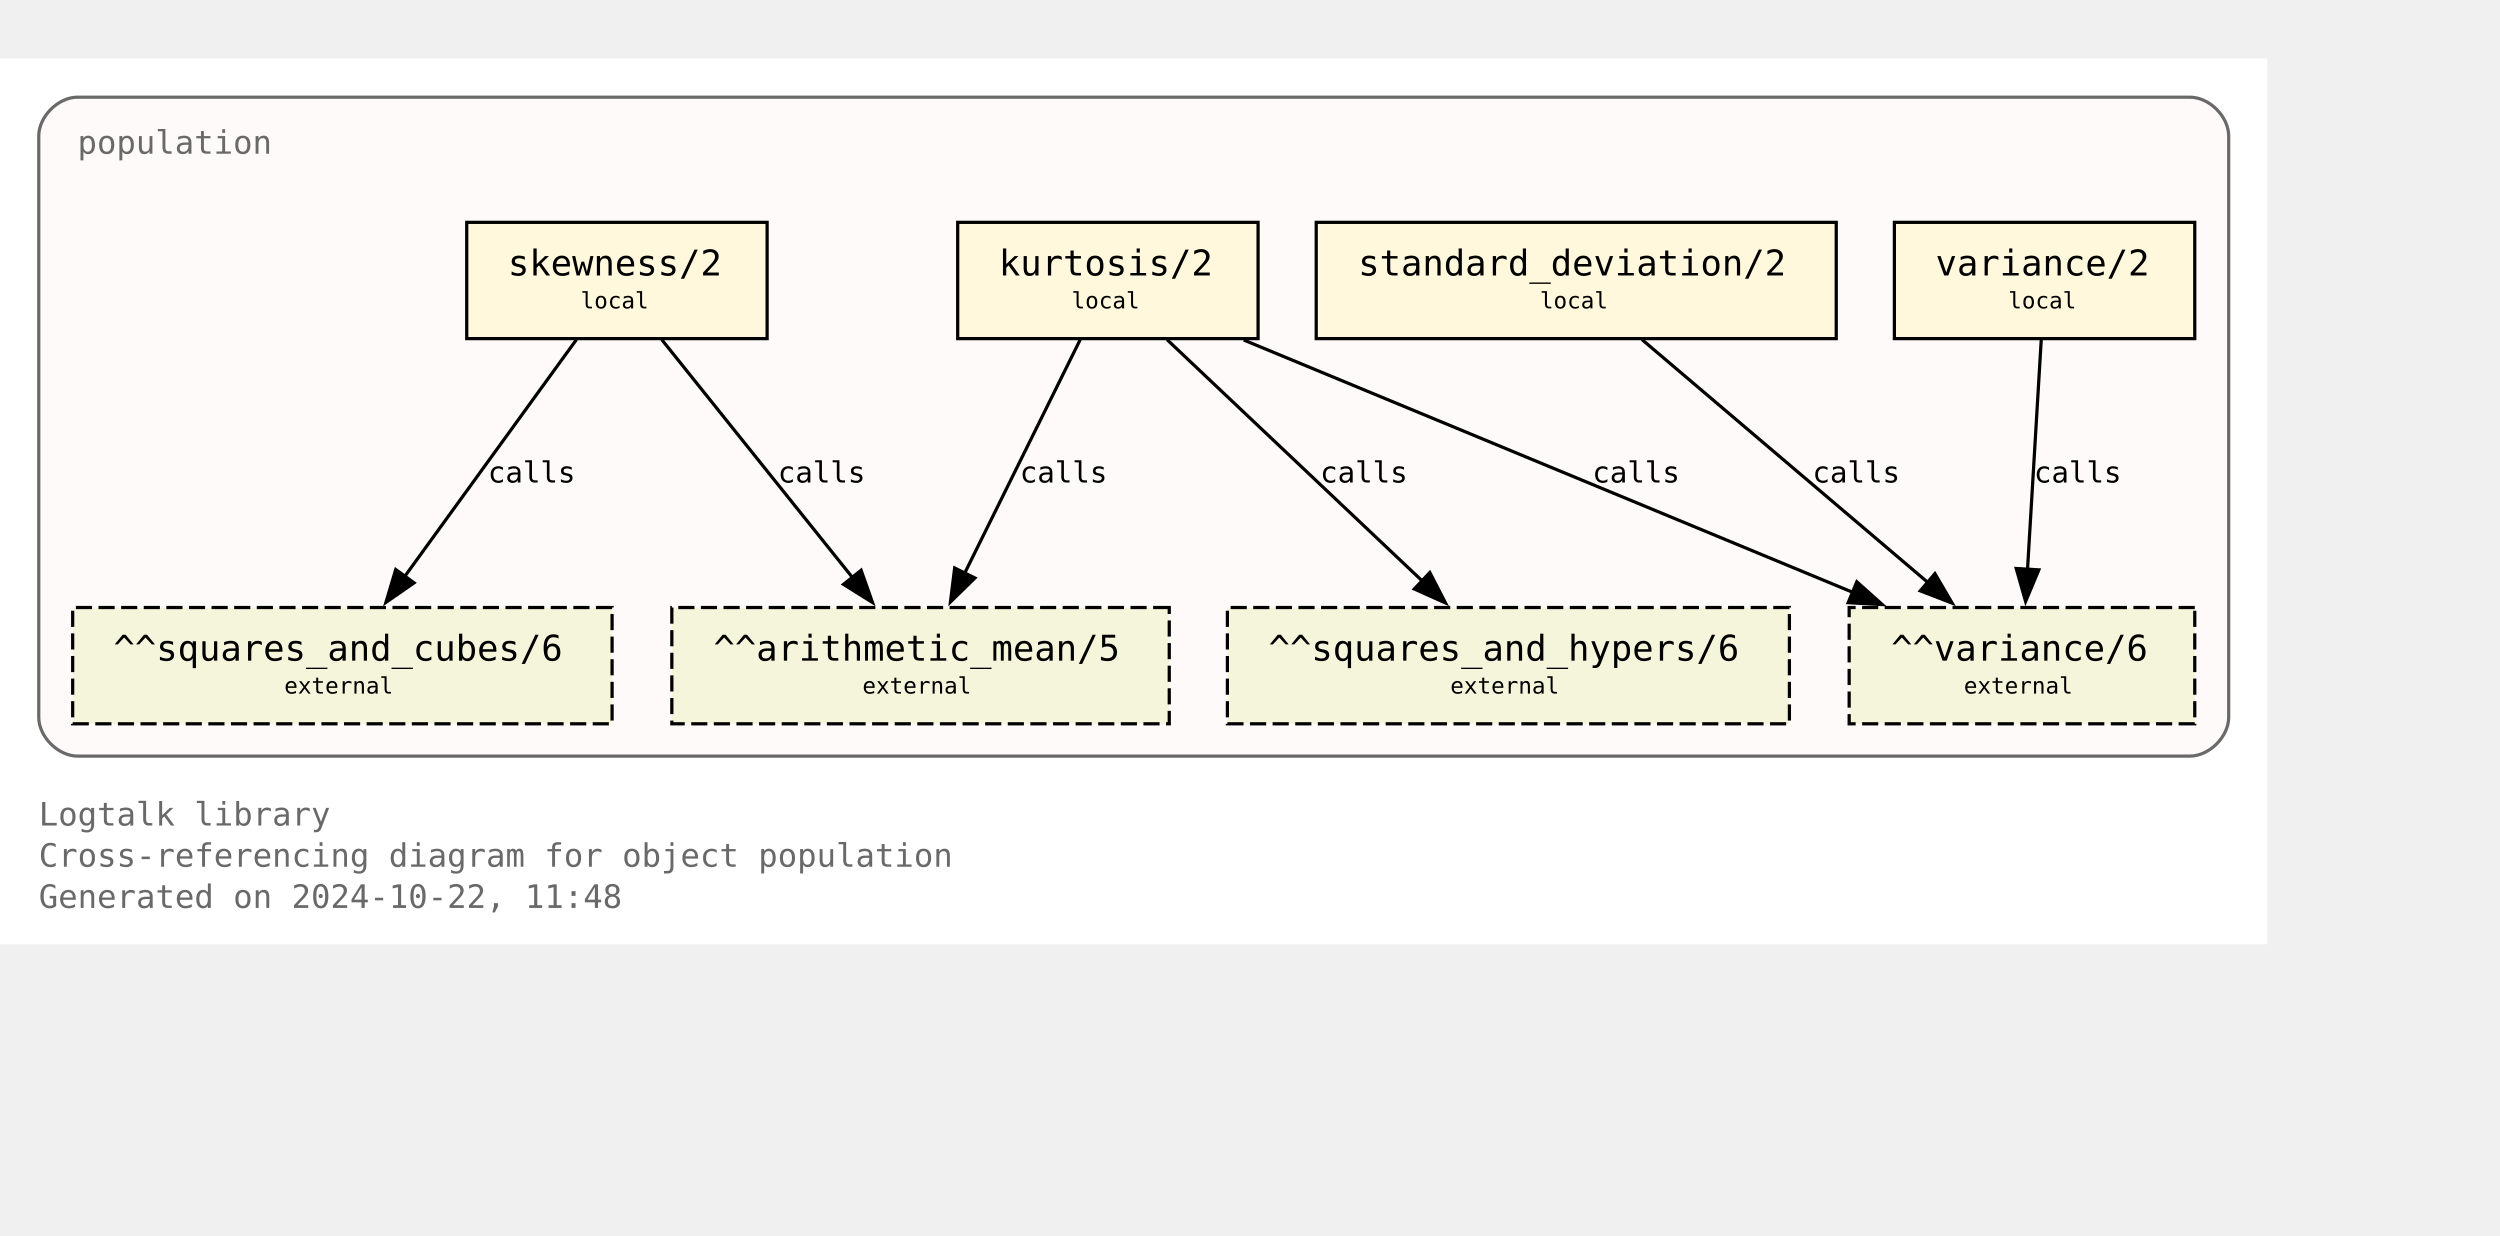
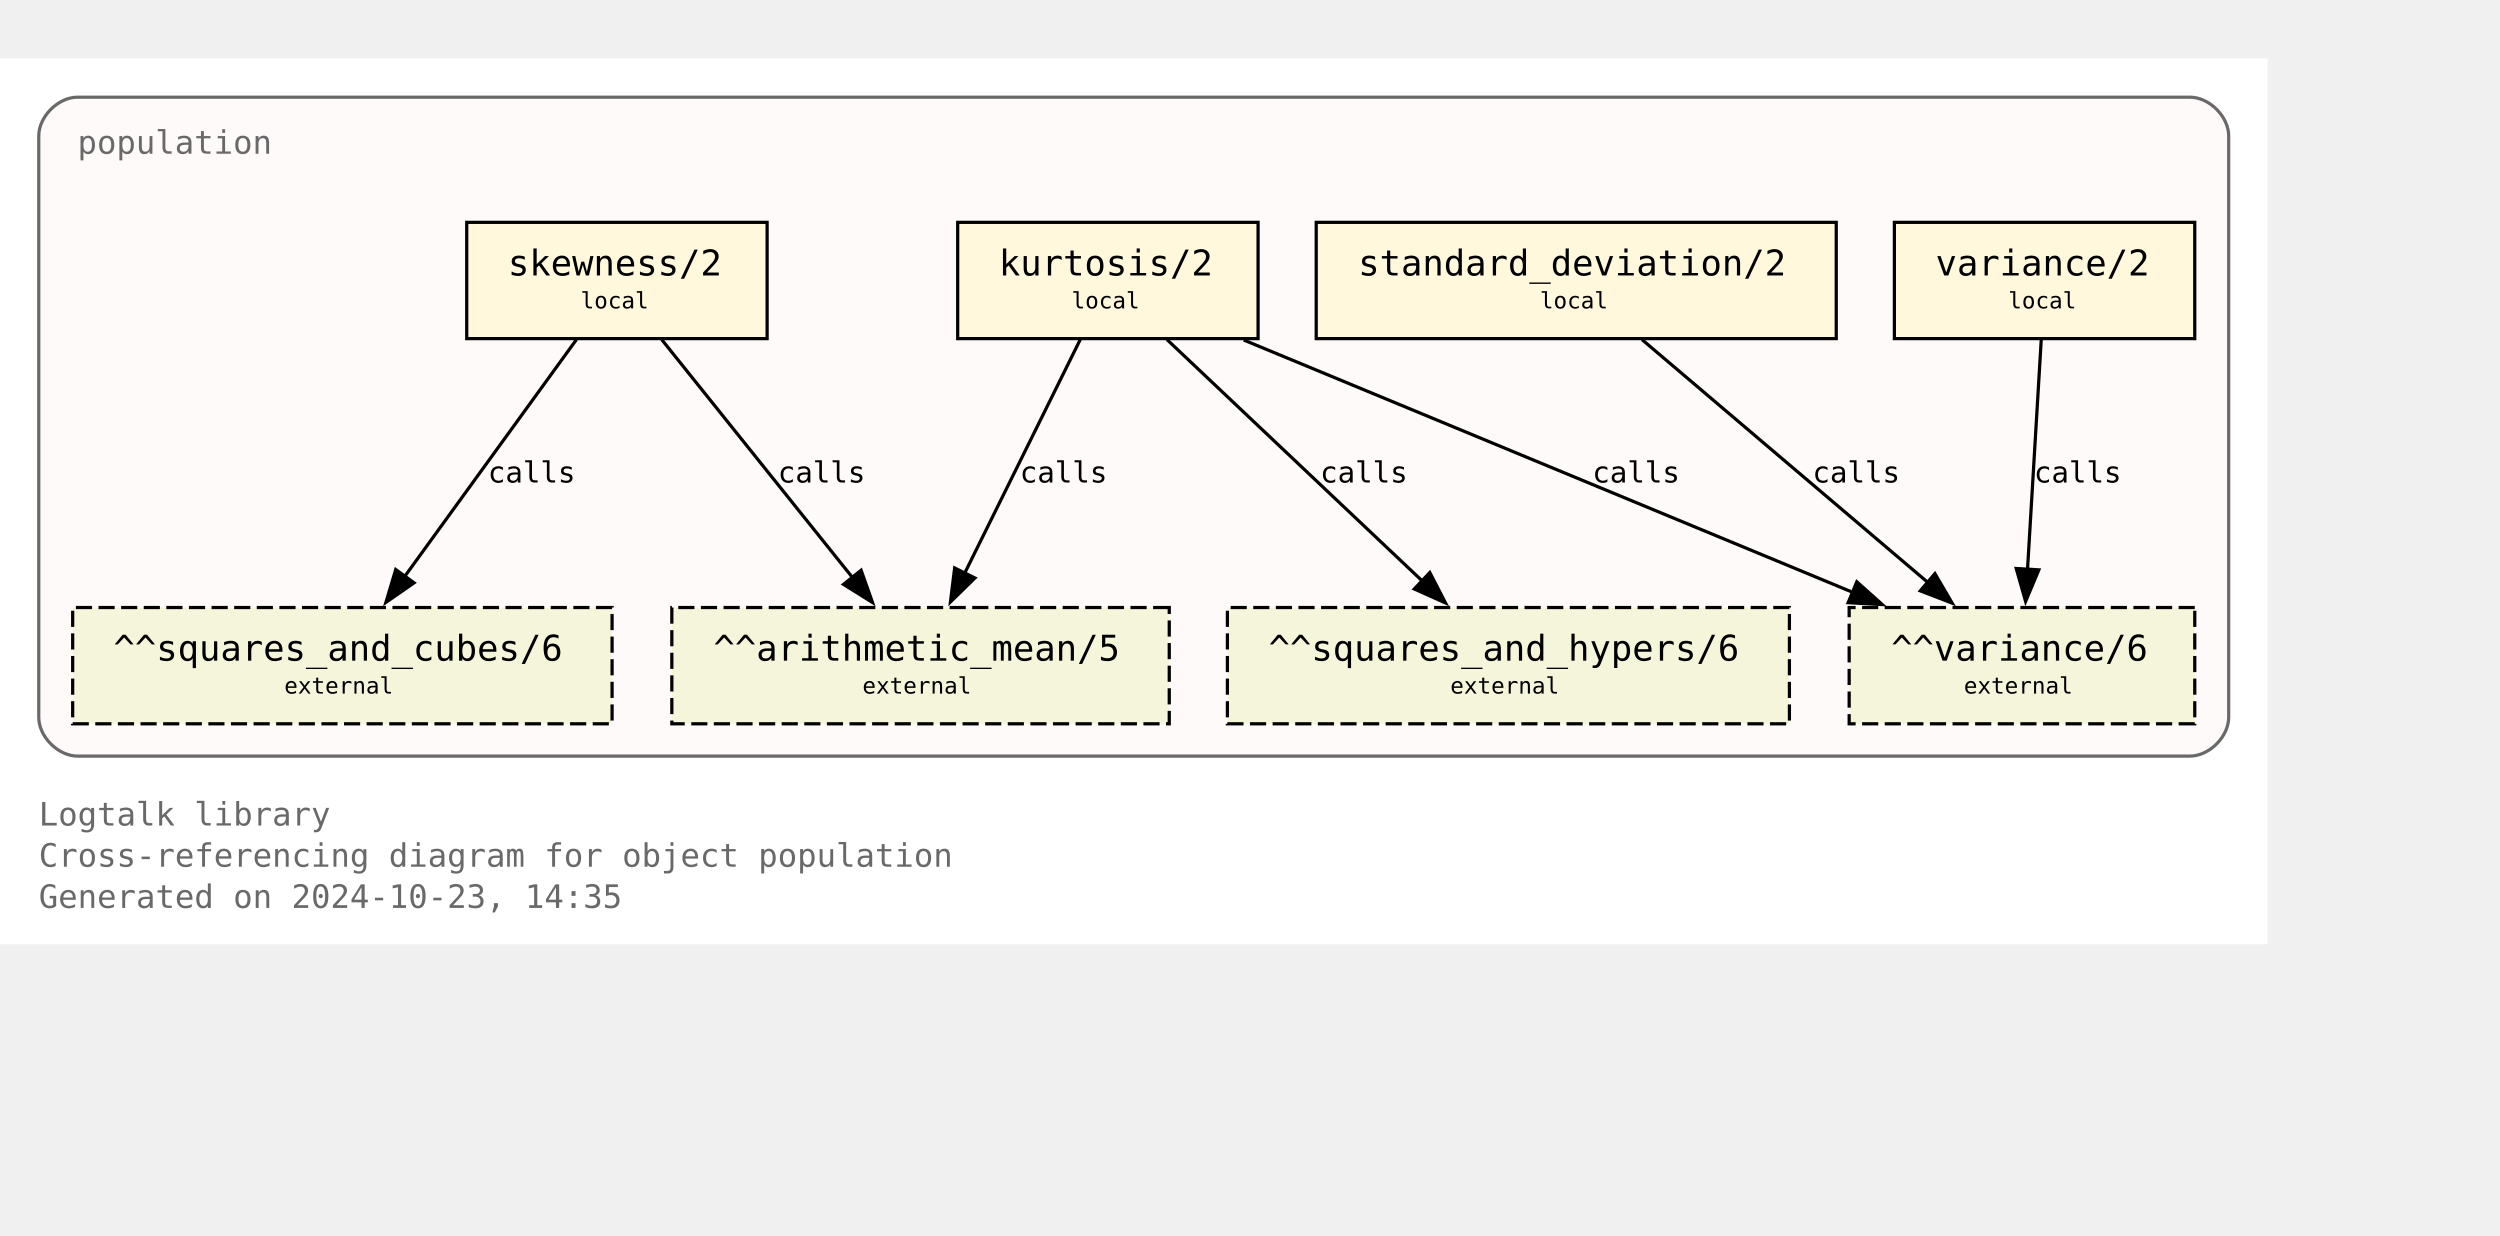
<svg xmlns="http://www.w3.org/2000/svg" xmlns:xlink="http://www.w3.org/1999/xlink" width="846pt" height="418pt" viewBox="72.00 72.00 774.00 346.25">
  <g id="graph0" class="graph" transform="scale(1 1) rotate(0) translate(76 342.25)">
    <polygon fill="white" stroke="none" points="-4,4 -4,-270.25 698,-270.25 698,4 -4,4" />
    <text text-anchor="start" x="8" y="-32.75" font-family="Monospace" font-size="10.00" fill="dimgray">Logtalk library</text>
    <text text-anchor="start" x="8" y="-20" font-family="Monospace" font-size="10.00" fill="dimgray">Cross-referencing diagram for object population</text>
-     <text text-anchor="start" x="8" y="-7.25" font-family="Monospace" font-size="10.00" fill="dimgray">Generated on 2024-10-22, 11:48</text>
+     <text text-anchor="start" x="8" y="-7.25" font-family="Monospace" font-size="10.00" fill="dimgray">Generated on 2024-10-23, 14:35</text>
    <g id="clust1" class="cluster">
      <g id="a_clust1">
        <a xlink:title="population">
          <path fill="snow" stroke="dimgray" d="M20,-54.25C20,-54.25 674,-54.25 674,-54.25 680,-54.25 686,-60.25 686,-66.25 686,-66.25 686,-246.25 686,-246.25 686,-252.25 680,-258.25 674,-258.25 674,-258.25 20,-258.25 20,-258.25 14,-258.25 8,-252.25 8,-246.25 8,-246.25 8,-66.25 8,-66.25 8,-60.25 14,-54.25 20,-54.25" />
          <g id="a_clust1_0">
-             <a xlink:href="https://github.com/LogtalkDotOrg/logtalk3/tree/4f0eef8a646bd61efe6c93f503b0fdd1d553765a/library/statistics/population.lgt" xlink:title="https://github.com/LogtalkDotOrg/logtalk3/tree/4f0eef8a646bd61efe6c93f503b0fdd1d553765a/library/statistics/population.lgt">
+             <a xlink:href="https://github.com/LogtalkDotOrg/logtalk3/tree/79da178fd305e814b3cf7b822ee089cbee70fd69/library/statistics/population.lgt" xlink:title="https://github.com/LogtalkDotOrg/logtalk3/tree/79da178fd305e814b3cf7b822ee089cbee70fd69/library/statistics/population.lgt">
              <text text-anchor="start" x="20" y="-240.75" font-family="Monospace" font-size="10.00" fill="dimgray">population</text>
            </a>
          </g>
        </a>
      </g>
    </g>
    <g id="node1" class="node">
      <g id="a_node1">
-         <a xlink:href="https://github.com/LogtalkDotOrg/logtalk3/tree/4f0eef8a646bd61efe6c93f503b0fdd1d553765a/library/statistics/population.lgt#L33" xlink:title="https://github.com/LogtalkDotOrg/logtalk3/tree/4f0eef8a646bd61efe6c93f503b0fdd1d553765a/library/statistics/population.lgt#L33">
+         <a xlink:href="https://github.com/LogtalkDotOrg/logtalk3/tree/79da178fd305e814b3cf7b822ee089cbee70fd69/library/statistics/population.lgt#L33" xlink:title="https://github.com/LogtalkDotOrg/logtalk3/tree/79da178fd305e814b3cf7b822ee089cbee70fd69/library/statistics/population.lgt#L33">
          <polygon fill="cornsilk" stroke="black" points="233.5,-219.5 140.5,-219.5 140.5,-183.5 233.5,-183.5 233.5,-219.5" />
          <text text-anchor="start" x="148.38" y="-204.07" font-family="Monospace" font-size="9.00"> </text>
          <text text-anchor="start" x="153.25" y="-203.05" font-family="Monospace" font-size="11.00">skewness/2</text>
          <text text-anchor="start" x="220.38" y="-204.07" font-family="Monospace" font-size="9.00"> </text>
          <text text-anchor="start" x="148.38" y="-191.95" font-family="Monospace" font-size="9.00"> </text>
          <text text-anchor="start" x="175.75" y="-192.85" font-family="Monospace" font-size="7.00">local</text>
          <text text-anchor="start" x="220.38" y="-191.95" font-family="Monospace" font-size="9.00"> </text>
        </a>
      </g>
    </g>
    <g id="node5" class="node">
      <polygon fill="beige" stroke="black" stroke-dasharray="5,2" points="358,-100.25 204,-100.25 204,-64.25 358,-64.25 358,-100.25" />
      <text text-anchor="start" x="211.88" y="-84.83" font-family="Monospace" font-size="9.00"> </text>
      <text text-anchor="start" x="216.88" y="-83.8" font-family="Monospace" font-size="11.00">^^arithmetic_mean/5</text>
      <text text-anchor="start" x="344.88" y="-84.83" font-family="Monospace" font-size="9.00"> </text>
      <text text-anchor="start" x="211.88" y="-72.7" font-family="Monospace" font-size="9.00"> </text>
      <text text-anchor="start" x="263" y="-73.6" font-family="Monospace" font-size="7.00">external</text>
      <text text-anchor="start" x="344.88" y="-72.7" font-family="Monospace" font-size="9.00"> </text>
    </g>
    <g id="edge1" class="edge">
      <g id="a_edge1">
-         <a xlink:href="https://github.com/LogtalkDotOrg/logtalk3/tree/4f0eef8a646bd61efe6c93f503b0fdd1d553765a/library/statistics/population.lgt#L33" xlink:title="calls">
+         <a xlink:href="https://github.com/LogtalkDotOrg/logtalk3/tree/79da178fd305e814b3cf7b822ee089cbee70fd69/library/statistics/population.lgt#L33" xlink:title="calls">
          <path fill="none" stroke="black" d="M200.87,-183.2C216.49,-163.72 242.04,-131.84 260.09,-109.33" />
          <polygon fill="black" stroke="black" points="262.6,-111.79 266.13,-101.8 257.14,-107.42 262.6,-111.79" />
        </a>
      </g>
      <g id="a_edge1-label">
-         <a xlink:href="https://github.com/LogtalkDotOrg/logtalk3/tree/4f0eef8a646bd61efe6c93f503b0fdd1d553765a/library/statistics/population.lgt#L33" xlink:title="https://github.com/LogtalkDotOrg/logtalk3/tree/4f0eef8a646bd61efe6c93f503b0fdd1d553765a/library/statistics/population.lgt#L33">
+         <a xlink:href="https://github.com/LogtalkDotOrg/logtalk3/tree/79da178fd305e814b3cf7b822ee089cbee70fd69/library/statistics/population.lgt#L33" xlink:title="https://github.com/LogtalkDotOrg/logtalk3/tree/79da178fd305e814b3cf7b822ee089cbee70fd69/library/statistics/population.lgt#L33">
          <text text-anchor="start" x="236.82" y="-138.95" font-family="Monospace" font-size="9.00">calls</text>
        </a>
      </g>
    </g>
    <g id="node6" class="node">
      <polygon fill="beige" stroke="black" stroke-dasharray="5,2" points="185.5,-100.25 18.5,-100.25 18.5,-64.25 185.5,-64.25 185.5,-100.25" />
      <text text-anchor="start" x="26.38" y="-84.83" font-family="Monospace" font-size="9.00"> </text>
      <text text-anchor="start" x="31.12" y="-83.8" font-family="Monospace" font-size="11.00">^^squares_and_cubes/6</text>
      <text text-anchor="start" x="172.38" y="-84.83" font-family="Monospace" font-size="9.00"> </text>
      <text text-anchor="start" x="26.38" y="-72.7" font-family="Monospace" font-size="9.00"> </text>
      <text text-anchor="start" x="84" y="-73.6" font-family="Monospace" font-size="7.00">external</text>
      <text text-anchor="start" x="172.38" y="-72.7" font-family="Monospace" font-size="9.00"> </text>
    </g>
    <g id="edge2" class="edge">
      <g id="a_edge2">
-         <a xlink:href="https://github.com/LogtalkDotOrg/logtalk3/tree/4f0eef8a646bd61efe6c93f503b0fdd1d553765a/library/statistics/population.lgt#L33" xlink:title="calls">
+         <a xlink:href="https://github.com/LogtalkDotOrg/logtalk3/tree/79da178fd305e814b3cf7b822ee089cbee70fd69/library/statistics/population.lgt#L33" xlink:title="calls">
          <path fill="none" stroke="black" d="M174.46,-183.2C160.46,-163.89 137.64,-132.41 121.35,-109.94" />
          <polygon fill="black" stroke="black" points="124.19,-107.89 115.48,-101.85 118.52,-112 124.19,-107.89" />
        </a>
      </g>
      <g id="a_edge2-label">
-         <a xlink:href="https://github.com/LogtalkDotOrg/logtalk3/tree/4f0eef8a646bd61efe6c93f503b0fdd1d553765a/library/statistics/population.lgt#L33" xlink:title="https://github.com/LogtalkDotOrg/logtalk3/tree/4f0eef8a646bd61efe6c93f503b0fdd1d553765a/library/statistics/population.lgt#L33">
+         <a xlink:href="https://github.com/LogtalkDotOrg/logtalk3/tree/79da178fd305e814b3cf7b822ee089cbee70fd69/library/statistics/population.lgt#L33" xlink:title="https://github.com/LogtalkDotOrg/logtalk3/tree/79da178fd305e814b3cf7b822ee089cbee70fd69/library/statistics/population.lgt#L33">
          <text text-anchor="start" x="147.05" y="-138.95" font-family="Monospace" font-size="9.00">calls</text>
        </a>
      </g>
    </g>
    <g id="node2" class="node">
      <g id="a_node2">
-         <a xlink:href="https://github.com/LogtalkDotOrg/logtalk3/tree/4f0eef8a646bd61efe6c93f503b0fdd1d553765a/library/statistics/population.lgt#L41" xlink:title="https://github.com/LogtalkDotOrg/logtalk3/tree/4f0eef8a646bd61efe6c93f503b0fdd1d553765a/library/statistics/population.lgt#L41">
+         <a xlink:href="https://github.com/LogtalkDotOrg/logtalk3/tree/79da178fd305e814b3cf7b822ee089cbee70fd69/library/statistics/population.lgt#L41" xlink:title="https://github.com/LogtalkDotOrg/logtalk3/tree/79da178fd305e814b3cf7b822ee089cbee70fd69/library/statistics/population.lgt#L41">
          <polygon fill="cornsilk" stroke="black" points="385.5,-219.5 292.5,-219.5 292.5,-183.5 385.5,-183.5 385.5,-219.5" />
          <text text-anchor="start" x="300.38" y="-204.07" font-family="Monospace" font-size="9.00"> </text>
          <text text-anchor="start" x="305.25" y="-203.05" font-family="Monospace" font-size="11.00">kurtosis/2</text>
          <text text-anchor="start" x="372.38" y="-204.07" font-family="Monospace" font-size="9.00"> </text>
          <text text-anchor="start" x="300.38" y="-191.95" font-family="Monospace" font-size="9.00"> </text>
          <text text-anchor="start" x="327.75" y="-192.85" font-family="Monospace" font-size="7.00">local</text>
          <text text-anchor="start" x="372.38" y="-191.95" font-family="Monospace" font-size="9.00"> </text>
        </a>
      </g>
    </g>
    <g id="edge3" class="edge">
      <g id="a_edge3">
-         <a xlink:href="https://github.com/LogtalkDotOrg/logtalk3/tree/4f0eef8a646bd61efe6c93f503b0fdd1d553765a/library/statistics/population.lgt#L41" xlink:title="calls">
+         <a xlink:href="https://github.com/LogtalkDotOrg/logtalk3/tree/79da178fd305e814b3cf7b822ee089cbee70fd69/library/statistics/population.lgt#L41" xlink:title="calls">
          <path fill="none" stroke="black" d="M330.44,-183.2C321.02,-164.15 305.73,-133.25 294.65,-110.85" />
          <polygon fill="black" stroke="black" points="297.84,-109.39 290.26,-101.98 291.56,-112.49 297.84,-109.39" />
        </a>
      </g>
      <g id="a_edge3-label">
-         <a xlink:href="https://github.com/LogtalkDotOrg/logtalk3/tree/4f0eef8a646bd61efe6c93f503b0fdd1d553765a/library/statistics/population.lgt#L41" xlink:title="https://github.com/LogtalkDotOrg/logtalk3/tree/4f0eef8a646bd61efe6c93f503b0fdd1d553765a/library/statistics/population.lgt#L41">
+         <a xlink:href="https://github.com/LogtalkDotOrg/logtalk3/tree/79da178fd305e814b3cf7b822ee089cbee70fd69/library/statistics/population.lgt#L41" xlink:title="https://github.com/LogtalkDotOrg/logtalk3/tree/79da178fd305e814b3cf7b822ee089cbee70fd69/library/statistics/population.lgt#L41">
          <text text-anchor="start" x="311.74" y="-138.95" font-family="Monospace" font-size="9.00">calls</text>
        </a>
      </g>
    </g>
    <g id="node7" class="node">
      <polygon fill="beige" stroke="black" stroke-dasharray="5,2" points="550,-100.25 376,-100.25 376,-64.25 550,-64.25 550,-100.25" />
      <text text-anchor="start" x="383.88" y="-84.83" font-family="Monospace" font-size="9.00"> </text>
      <text text-anchor="start" x="388.75" y="-83.8" font-family="Monospace" font-size="11.00">^^squares_and_hypers/6</text>
      <text text-anchor="start" x="536.88" y="-84.83" font-family="Monospace" font-size="9.00"> </text>
      <text text-anchor="start" x="383.88" y="-72.7" font-family="Monospace" font-size="9.00"> </text>
      <text text-anchor="start" x="445" y="-73.6" font-family="Monospace" font-size="7.00">external</text>
      <text text-anchor="start" x="536.88" y="-72.7" font-family="Monospace" font-size="9.00"> </text>
    </g>
    <g id="edge4" class="edge">
      <g id="a_edge4">
-         <a xlink:href="https://github.com/LogtalkDotOrg/logtalk3/tree/4f0eef8a646bd61efe6c93f503b0fdd1d553765a/library/statistics/population.lgt#L41" xlink:title="calls">
+         <a xlink:href="https://github.com/LogtalkDotOrg/logtalk3/tree/79da178fd305e814b3cf7b822ee089cbee70fd69/library/statistics/population.lgt#L41" xlink:title="calls">
          <path fill="none" stroke="black" d="M357.3,-183.2C378.18,-163.46 412.51,-130.99 436.36,-108.44" />
          <polygon fill="black" stroke="black" points="438.67,-111.08 443.53,-101.66 433.86,-105.99 438.67,-111.08" />
        </a>
      </g>
      <g id="a_edge4-label">
-         <a xlink:href="https://github.com/LogtalkDotOrg/logtalk3/tree/4f0eef8a646bd61efe6c93f503b0fdd1d553765a/library/statistics/population.lgt#L41" xlink:title="https://github.com/LogtalkDotOrg/logtalk3/tree/4f0eef8a646bd61efe6c93f503b0fdd1d553765a/library/statistics/population.lgt#L41">
+         <a xlink:href="https://github.com/LogtalkDotOrg/logtalk3/tree/79da178fd305e814b3cf7b822ee089cbee70fd69/library/statistics/population.lgt#L41" xlink:title="https://github.com/LogtalkDotOrg/logtalk3/tree/79da178fd305e814b3cf7b822ee089cbee70fd69/library/statistics/population.lgt#L41">
          <text text-anchor="start" x="404.72" y="-138.95" font-family="Monospace" font-size="9.00">calls</text>
        </a>
      </g>
    </g>
    <g id="node8" class="node">
      <polygon fill="beige" stroke="black" stroke-dasharray="5,2" points="675.5,-100.25 568.5,-100.25 568.5,-64.25 675.5,-64.25 675.5,-100.25" />
      <text text-anchor="start" x="576.38" y="-84.83" font-family="Monospace" font-size="9.00"> </text>
      <text text-anchor="start" x="581.5" y="-83.8" font-family="Monospace" font-size="11.00">^^variance/6</text>
      <text text-anchor="start" x="662.38" y="-84.83" font-family="Monospace" font-size="9.00"> </text>
      <text text-anchor="start" x="576.38" y="-72.7" font-family="Monospace" font-size="9.00"> </text>
      <text text-anchor="start" x="604" y="-73.6" font-family="Monospace" font-size="7.00">external</text>
      <text text-anchor="start" x="662.38" y="-72.7" font-family="Monospace" font-size="9.00"> </text>
    </g>
    <g id="edge5" class="edge">
      <g id="a_edge5">
-         <a xlink:href="https://github.com/LogtalkDotOrg/logtalk3/tree/4f0eef8a646bd61efe6c93f503b0fdd1d553765a/library/statistics/population.lgt#L41" xlink:title="calls">
+         <a xlink:href="https://github.com/LogtalkDotOrg/logtalk3/tree/79da178fd305e814b3cf7b822ee089cbee70fd69/library/statistics/population.lgt#L41" xlink:title="calls">
          <path fill="none" stroke="black" d="M381.06,-183.07C431.3,-162.26 515.34,-127.44 569.71,-104.91" />
          <polygon fill="black" stroke="black" points="570.87,-108.22 578.77,-101.16 568.19,-101.75 570.87,-108.22" />
        </a>
      </g>
      <g id="a_edge5-label">
-         <a xlink:href="https://github.com/LogtalkDotOrg/logtalk3/tree/4f0eef8a646bd61efe6c93f503b0fdd1d553765a/library/statistics/population.lgt#L41" xlink:title="https://github.com/LogtalkDotOrg/logtalk3/tree/4f0eef8a646bd61efe6c93f503b0fdd1d553765a/library/statistics/population.lgt#L41">
+         <a xlink:href="https://github.com/LogtalkDotOrg/logtalk3/tree/79da178fd305e814b3cf7b822ee089cbee70fd69/library/statistics/population.lgt#L41" xlink:title="https://github.com/LogtalkDotOrg/logtalk3/tree/79da178fd305e814b3cf7b822ee089cbee70fd69/library/statistics/population.lgt#L41">
          <text text-anchor="start" x="488.99" y="-138.95" font-family="Monospace" font-size="9.00">calls</text>
        </a>
      </g>
    </g>
    <g id="node3" class="node">
      <g id="a_node3">
-         <a xlink:href="https://github.com/LogtalkDotOrg/logtalk3/tree/4f0eef8a646bd61efe6c93f503b0fdd1d553765a/library/statistics/population.lgt#L50" xlink:title="https://github.com/LogtalkDotOrg/logtalk3/tree/4f0eef8a646bd61efe6c93f503b0fdd1d553765a/library/statistics/population.lgt#L50">
+         <a xlink:href="https://github.com/LogtalkDotOrg/logtalk3/tree/79da178fd305e814b3cf7b822ee089cbee70fd69/library/statistics/population.lgt#L50" xlink:title="https://github.com/LogtalkDotOrg/logtalk3/tree/79da178fd305e814b3cf7b822ee089cbee70fd69/library/statistics/population.lgt#L50">
          <polygon fill="cornsilk" stroke="black" points="564.5,-219.5 403.5,-219.5 403.5,-183.5 564.5,-183.5 564.5,-219.5" />
          <text text-anchor="start" x="411.38" y="-204.07" font-family="Monospace" font-size="9.00"> </text>
          <text text-anchor="start" x="416.5" y="-203.05" font-family="Monospace" font-size="11.00">standard_deviation/2</text>
          <text text-anchor="start" x="551.38" y="-204.07" font-family="Monospace" font-size="9.00"> </text>
          <text text-anchor="start" x="411.38" y="-191.95" font-family="Monospace" font-size="9.00"> </text>
          <text text-anchor="start" x="472.75" y="-192.85" font-family="Monospace" font-size="7.00">local</text>
          <text text-anchor="start" x="551.38" y="-191.95" font-family="Monospace" font-size="9.00"> </text>
        </a>
      </g>
    </g>
    <g id="edge6" class="edge">
      <g id="a_edge6">
-         <a xlink:href="https://github.com/LogtalkDotOrg/logtalk3/tree/4f0eef8a646bd61efe6c93f503b0fdd1d553765a/library/statistics/population.lgt#L50" xlink:title="calls">
+         <a xlink:href="https://github.com/LogtalkDotOrg/logtalk3/tree/79da178fd305e814b3cf7b822ee089cbee70fd69/library/statistics/population.lgt#L50" xlink:title="calls">
          <path fill="none" stroke="black" d="M504.36,-183.2C527.8,-163.28 566.48,-130.42 593.05,-107.85" />
          <polygon fill="black" stroke="black" points="595.05,-110.74 600.4,-101.6 590.51,-105.41 595.05,-110.74" />
        </a>
      </g>
      <g id="a_edge6-label">
-         <a xlink:href="https://github.com/LogtalkDotOrg/logtalk3/tree/4f0eef8a646bd61efe6c93f503b0fdd1d553765a/library/statistics/population.lgt#L50" xlink:title="https://github.com/LogtalkDotOrg/logtalk3/tree/4f0eef8a646bd61efe6c93f503b0fdd1d553765a/library/statistics/population.lgt#L50">
+         <a xlink:href="https://github.com/LogtalkDotOrg/logtalk3/tree/79da178fd305e814b3cf7b822ee089cbee70fd69/library/statistics/population.lgt#L50" xlink:title="https://github.com/LogtalkDotOrg/logtalk3/tree/79da178fd305e814b3cf7b822ee089cbee70fd69/library/statistics/population.lgt#L50">
          <text text-anchor="start" x="557.14" y="-138.95" font-family="Monospace" font-size="9.00">calls</text>
        </a>
      </g>
    </g>
    <g id="node4" class="node">
      <g id="a_node4">
-         <a xlink:href="https://github.com/LogtalkDotOrg/logtalk3/tree/4f0eef8a646bd61efe6c93f503b0fdd1d553765a/library/statistics/population.lgt#L54" xlink:title="https://github.com/LogtalkDotOrg/logtalk3/tree/4f0eef8a646bd61efe6c93f503b0fdd1d553765a/library/statistics/population.lgt#L54">
+         <a xlink:href="https://github.com/LogtalkDotOrg/logtalk3/tree/79da178fd305e814b3cf7b822ee089cbee70fd69/library/statistics/population.lgt#L54" xlink:title="https://github.com/LogtalkDotOrg/logtalk3/tree/79da178fd305e814b3cf7b822ee089cbee70fd69/library/statistics/population.lgt#L54">
          <polygon fill="cornsilk" stroke="black" points="675.5,-219.5 582.5,-219.5 582.5,-183.5 675.5,-183.5 675.5,-219.5" />
          <text text-anchor="start" x="590.38" y="-204.07" font-family="Monospace" font-size="9.00"> </text>
          <text text-anchor="start" x="595.25" y="-203.05" font-family="Monospace" font-size="11.00">variance/2</text>
          <text text-anchor="start" x="662.38" y="-204.07" font-family="Monospace" font-size="9.00"> </text>
          <text text-anchor="start" x="590.38" y="-191.95" font-family="Monospace" font-size="9.00"> </text>
          <text text-anchor="start" x="617.75" y="-192.85" font-family="Monospace" font-size="7.00">local</text>
          <text text-anchor="start" x="662.38" y="-191.95" font-family="Monospace" font-size="9.00"> </text>
        </a>
      </g>
    </g>
    <g id="edge7" class="edge">
      <g id="a_edge7">
-         <a xlink:href="https://github.com/LogtalkDotOrg/logtalk3/tree/4f0eef8a646bd61efe6c93f503b0fdd1d553765a/library/statistics/population.lgt#L54" xlink:title="calls">
+         <a xlink:href="https://github.com/LogtalkDotOrg/logtalk3/tree/79da178fd305e814b3cf7b822ee089cbee70fd69/library/statistics/population.lgt#L54" xlink:title="calls">
          <path fill="none" stroke="black" d="M627.97,-183.2C626.85,-164.5 625.05,-134.37 623.72,-112.08" />
          <polygon fill="black" stroke="black" points="627.22,-111.91 623.13,-102.13 620.23,-112.32 627.22,-111.91" />
        </a>
      </g>
      <g id="a_edge7-label">
-         <a xlink:href="https://github.com/LogtalkDotOrg/logtalk3/tree/4f0eef8a646bd61efe6c93f503b0fdd1d553765a/library/statistics/population.lgt#L54" xlink:title="https://github.com/LogtalkDotOrg/logtalk3/tree/4f0eef8a646bd61efe6c93f503b0fdd1d553765a/library/statistics/population.lgt#L54">
+         <a xlink:href="https://github.com/LogtalkDotOrg/logtalk3/tree/79da178fd305e814b3cf7b822ee089cbee70fd69/library/statistics/population.lgt#L54" xlink:title="https://github.com/LogtalkDotOrg/logtalk3/tree/79da178fd305e814b3cf7b822ee089cbee70fd69/library/statistics/population.lgt#L54">
          <text text-anchor="start" x="625.71" y="-138.95" font-family="Monospace" font-size="9.00">calls</text>
        </a>
      </g>
    </g>
  </g>
</svg>
